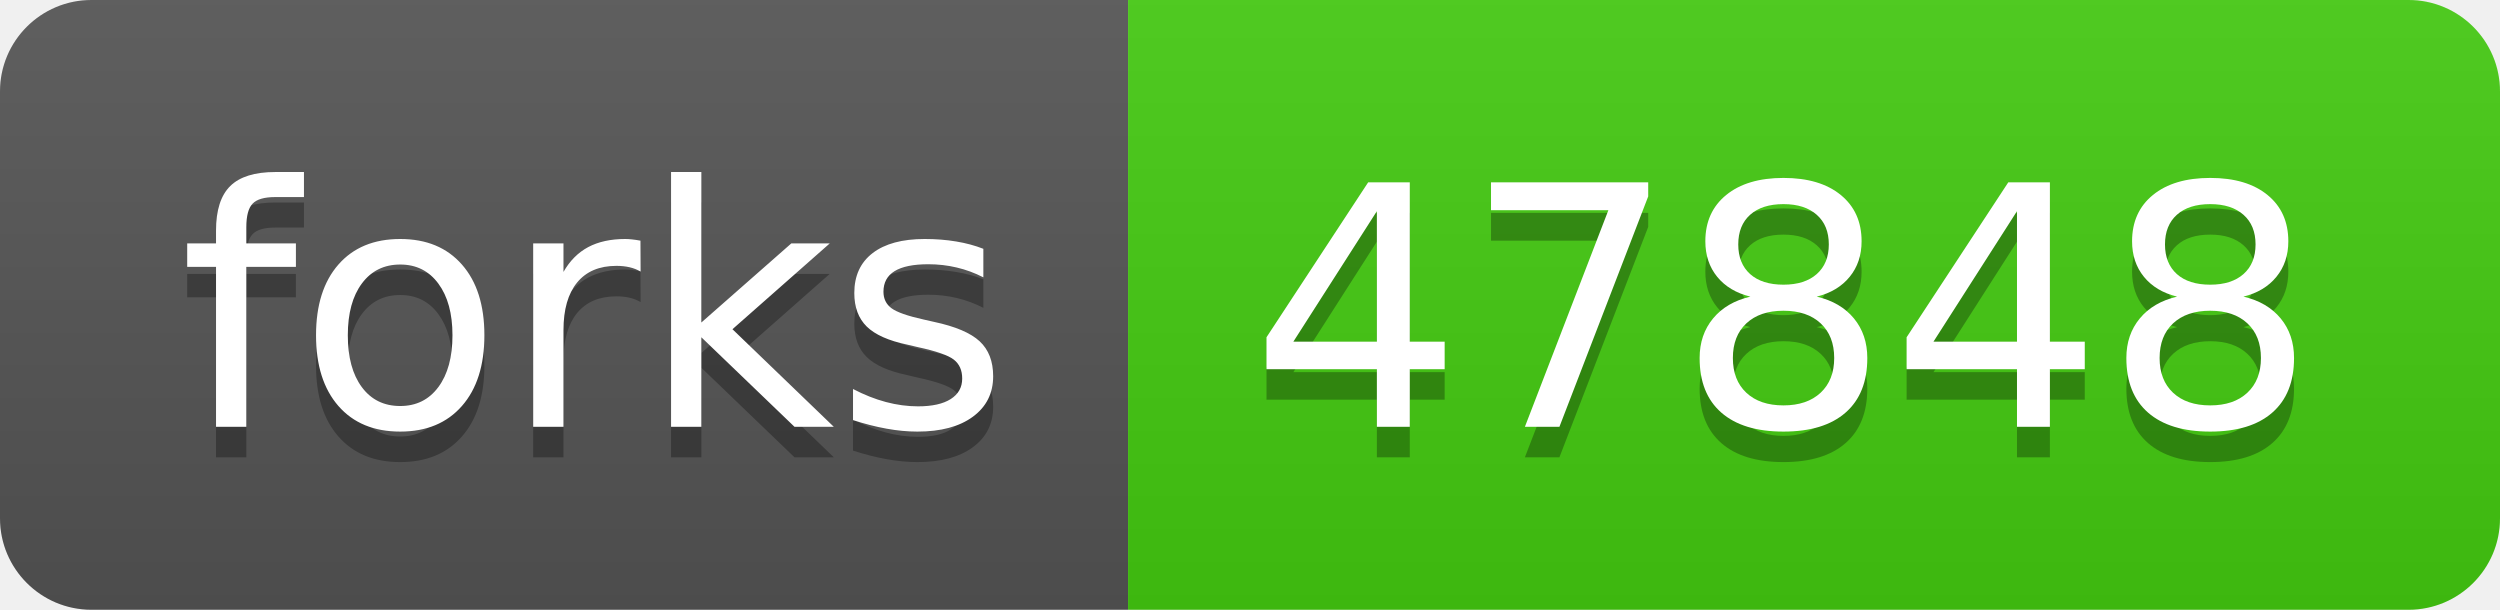
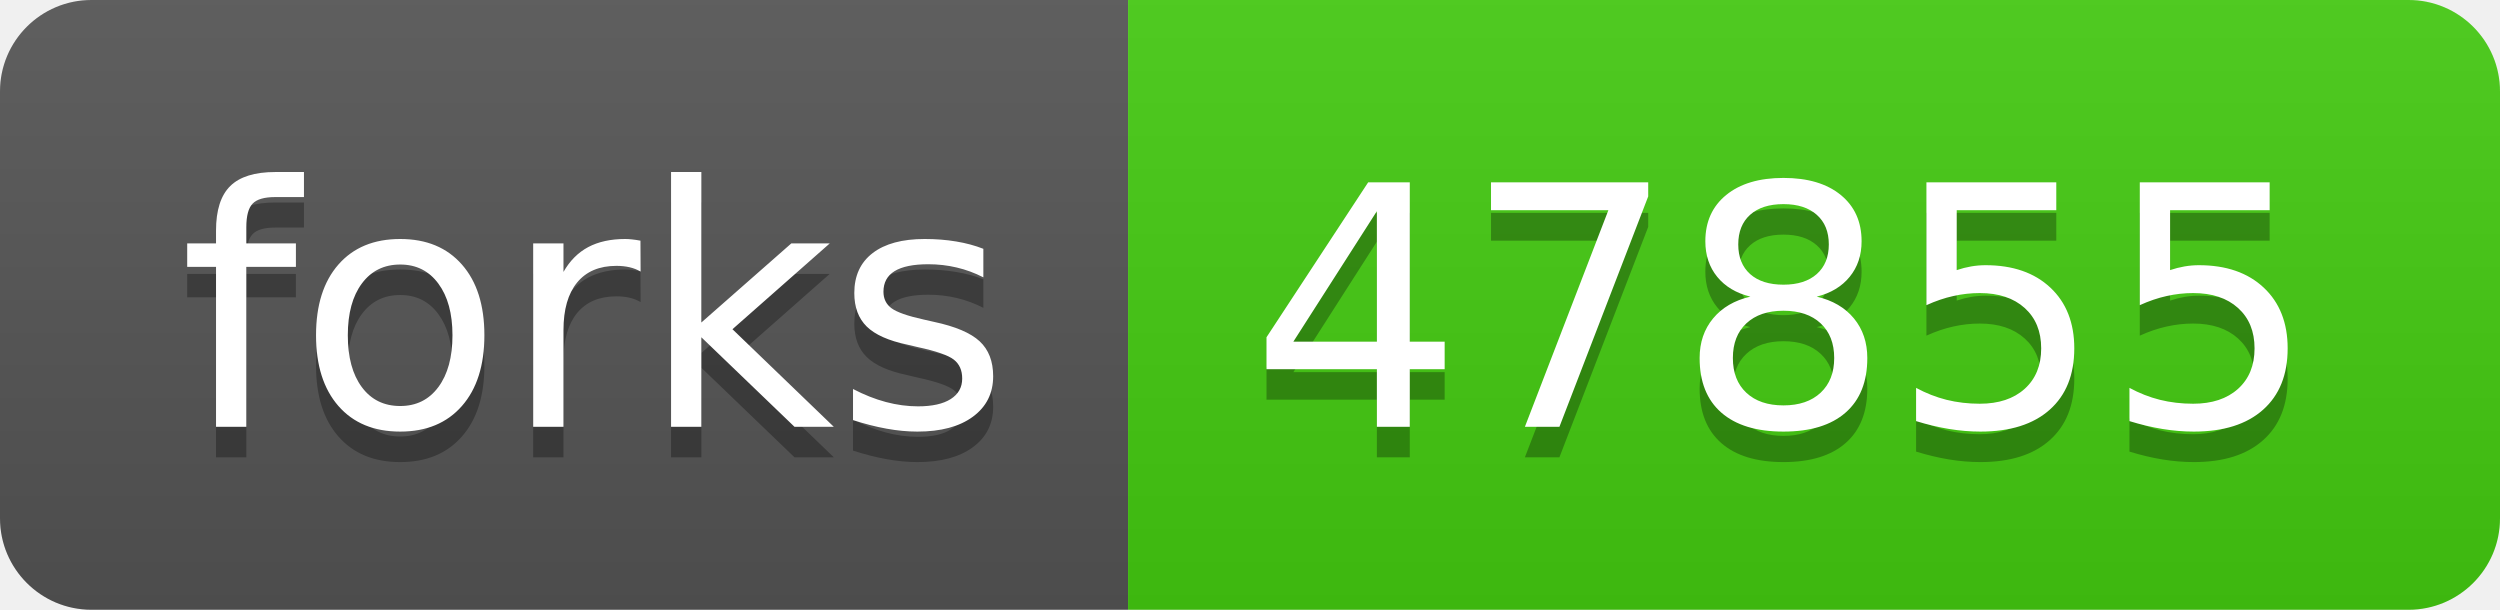
- <svg xmlns="http://www.w3.org/2000/svg" width="82" height="20" role="img" aria-label="forks: 47848">
+ <svg xmlns="http://www.w3.org/2000/svg" width="82" height="20" role="img" aria-label="forks: 47855">
  <linearGradient id="s" x2="0" y2="100%">
    <stop offset="0" stop-color="#bbb" stop-opacity=".1" />
    <stop offset="1" stop-opacity=".1" />
  </linearGradient>
  <clipPath id="r">
    <rect width="82" height="20" rx="3" fill="#fff" />
  </clipPath>
  <g clip-path="url(#r)">
    <rect width="37" height="20" fill="#555" />
    <rect x="37" width="45" height="20" fill="#4c1" />
    <rect width="82" height="20" fill="url(#s)" />
  </g>
  <g fill="#fff" text-anchor="middle" font-family="Verdana,Geneva,DejaVu Sans,sans-serif" text-rendering="geometricPrecision" font-size="110">
    <text aria-hidden="true" x="195" y="150" fill="#010101" fill-opacity=".3" transform="scale(.1)" textLength="270">forks</text>
    <text x="195" y="140" transform="scale(.1)" fill="#fff" textLength="270">forks</text>
-     <text aria-hidden="true" x="585" y="150" fill="#010101" fill-opacity=".3" transform="scale(.1)" textLength="350">47848</text>
-     <text x="585" y="140" transform="scale(.1)" fill="#fff" textLength="350">47848</text>
+     <text aria-hidden="true" x="585" y="150" fill="#010101" fill-opacity=".3" transform="scale(.1)" textLength="350">47855</text>
+     <text x="585" y="140" transform="scale(.1)" fill="#fff" textLength="350">47855</text>
  </g>
</svg>
